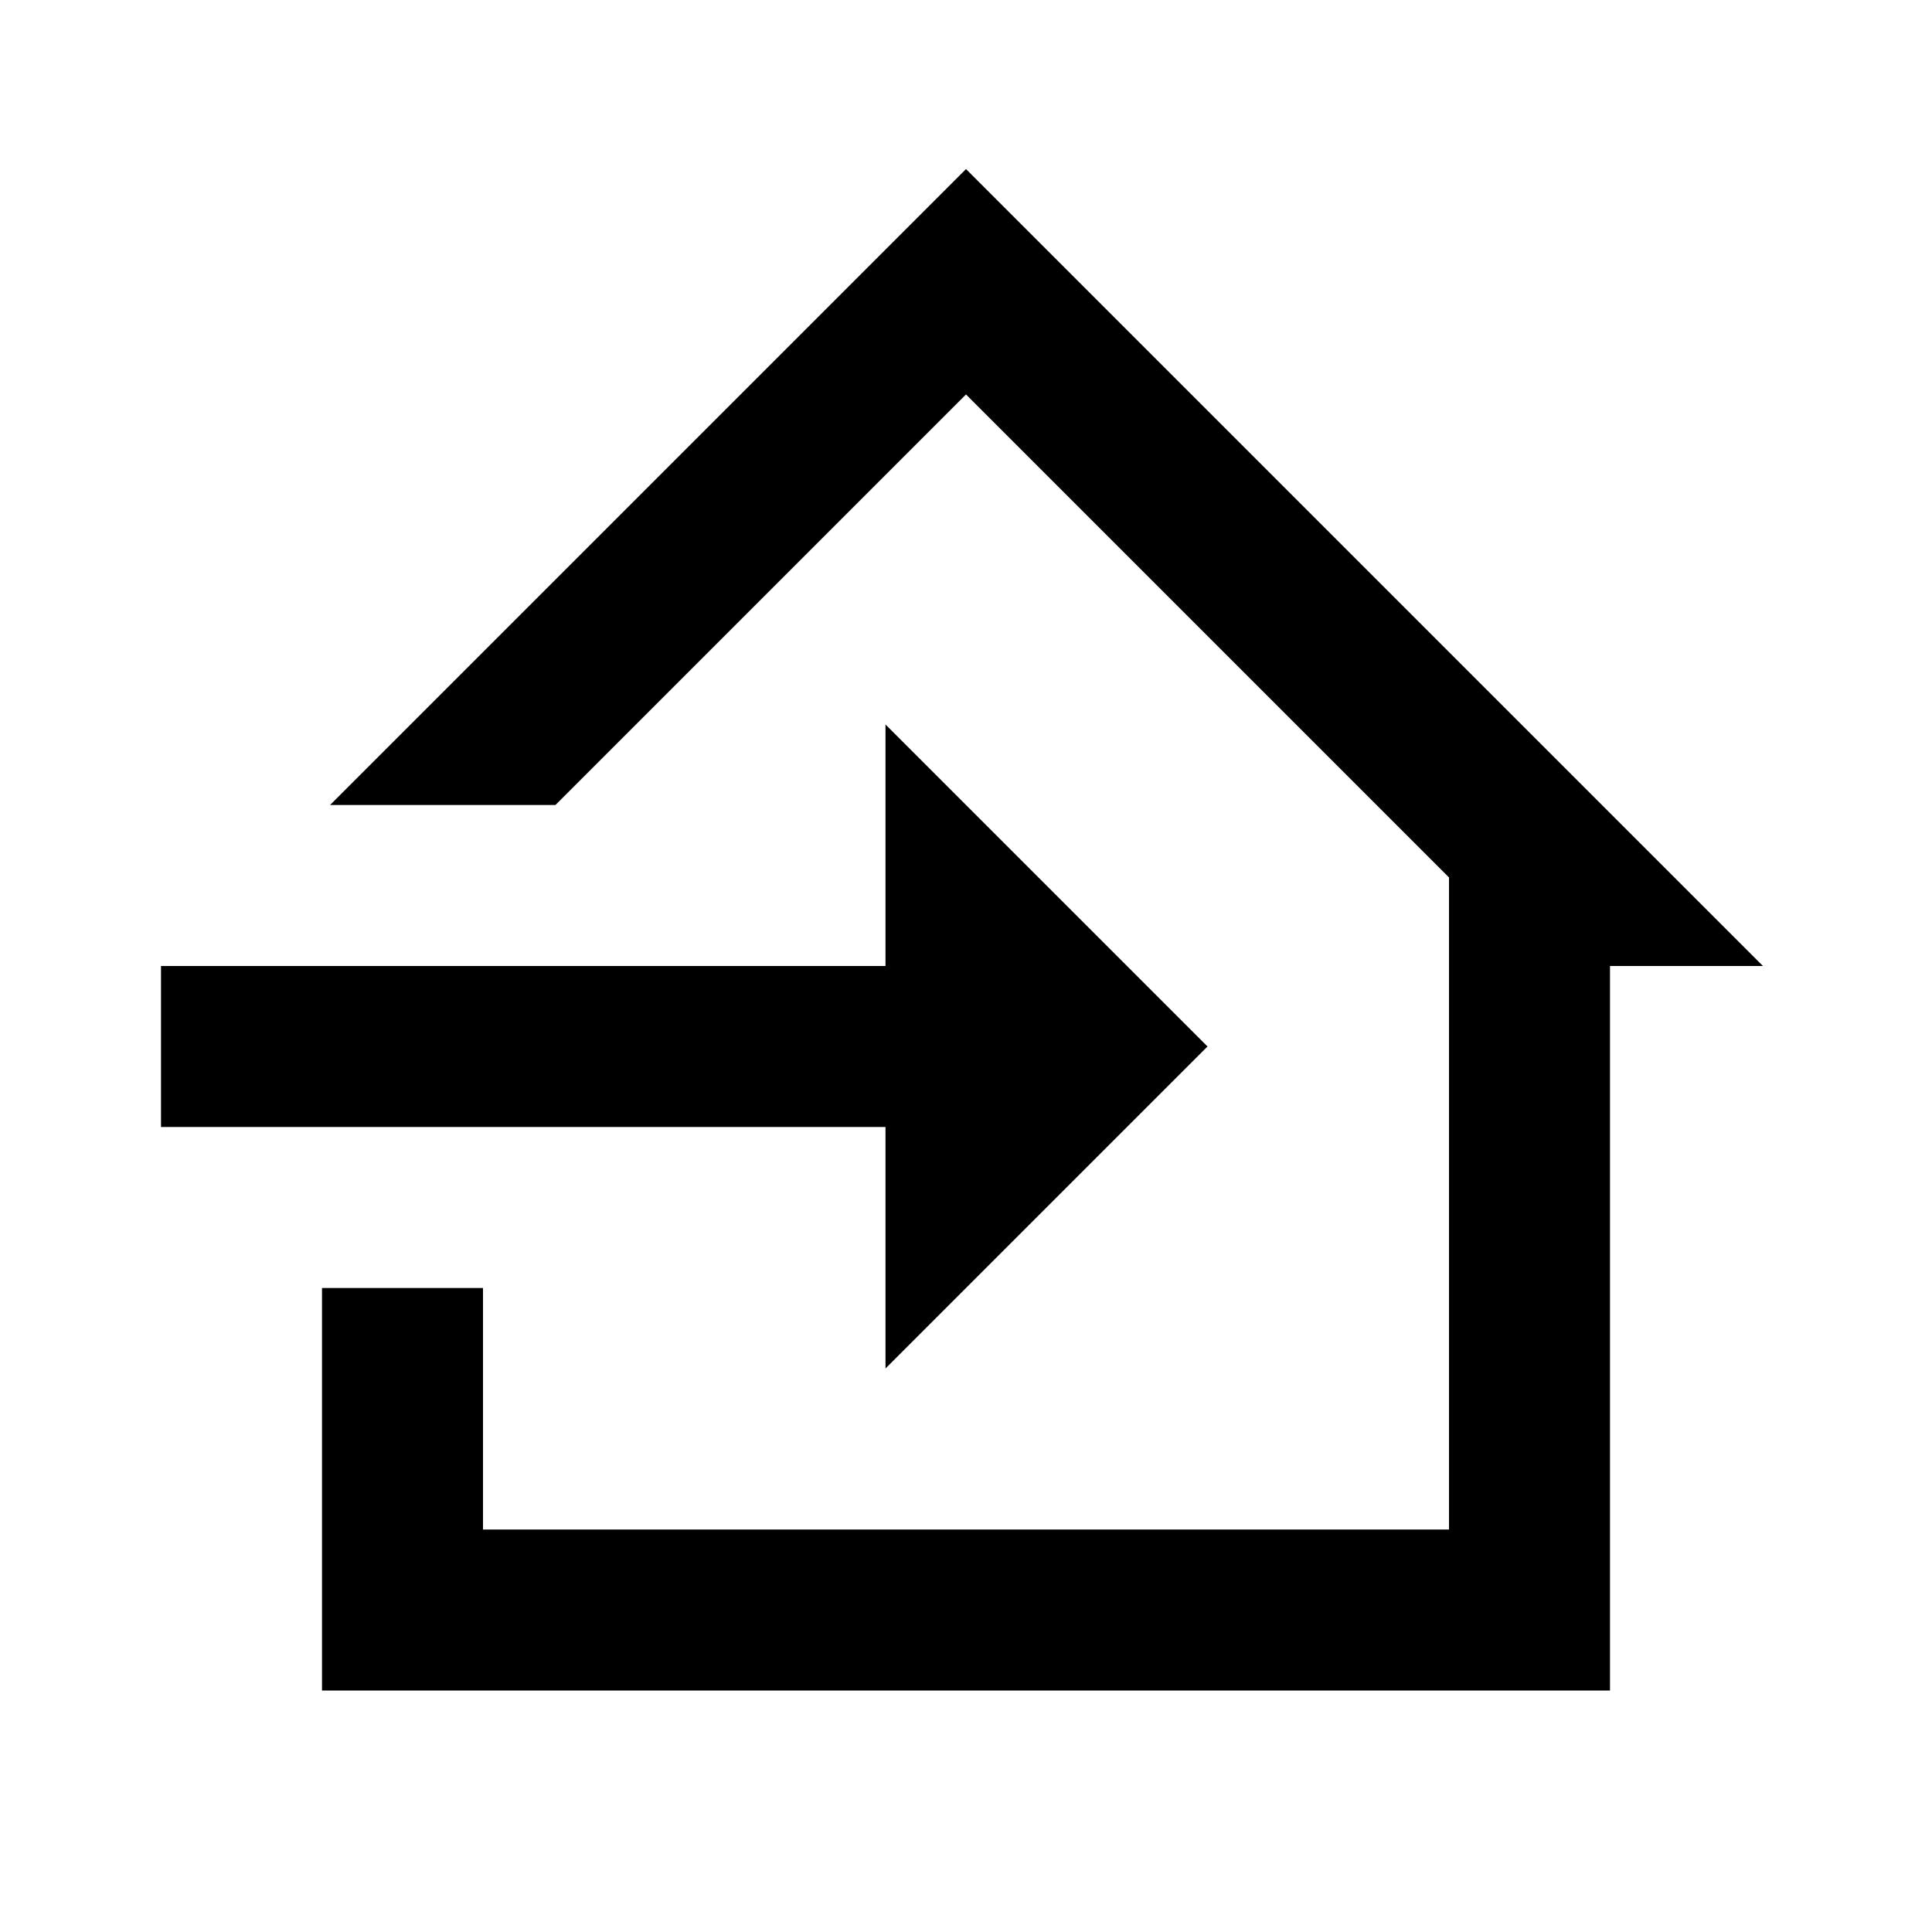
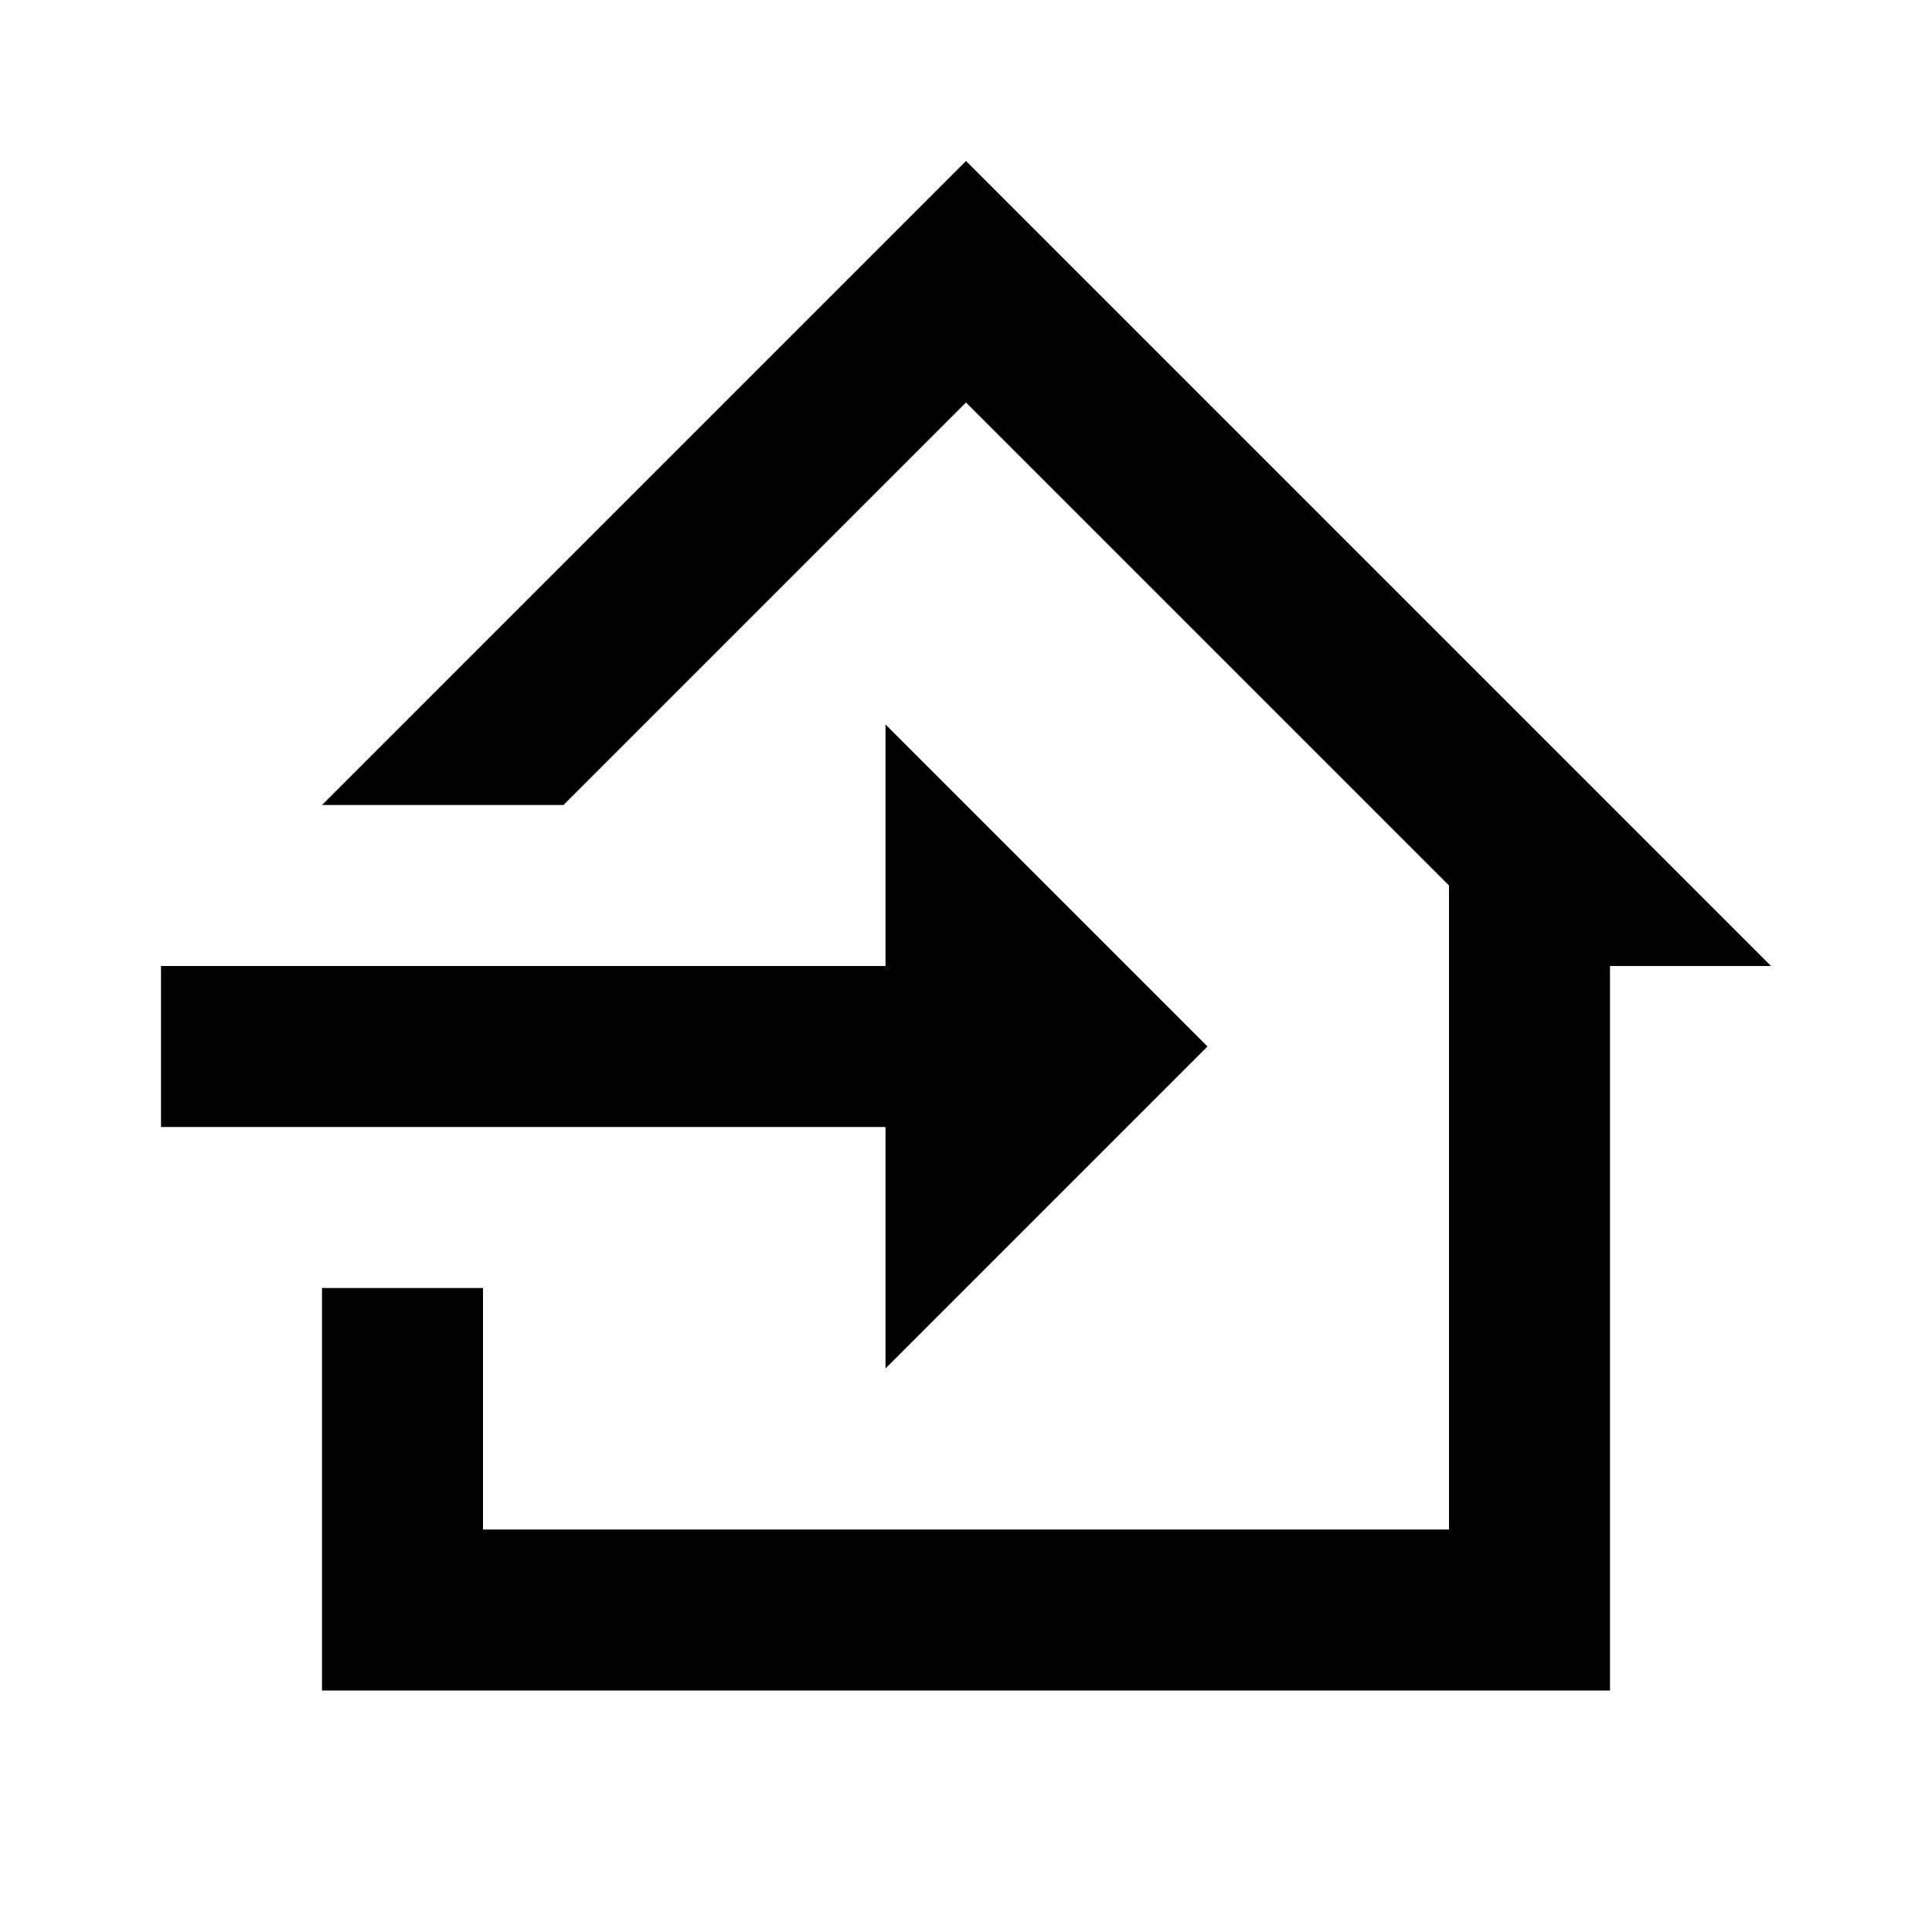
<svg xmlns="http://www.w3.org/2000/svg" version="1.1" id="mdi-home-import-outline" width="24" height="24" viewBox="0 0 24 24">
-   <path d="M15 13L11 9V12H2V14H11V17M21.9 12H20V21H4V16H6V19H18V10.9L12 4.9L6.9 10H4.1L12 2.1L21.9 12Z" />
+   <path d="M15 13L11 9V12H2V14H11V17M22 12H20V21H4V16H6V19H18V11L12 5L7 10H4L12 2L22 12Z" />
</svg>
